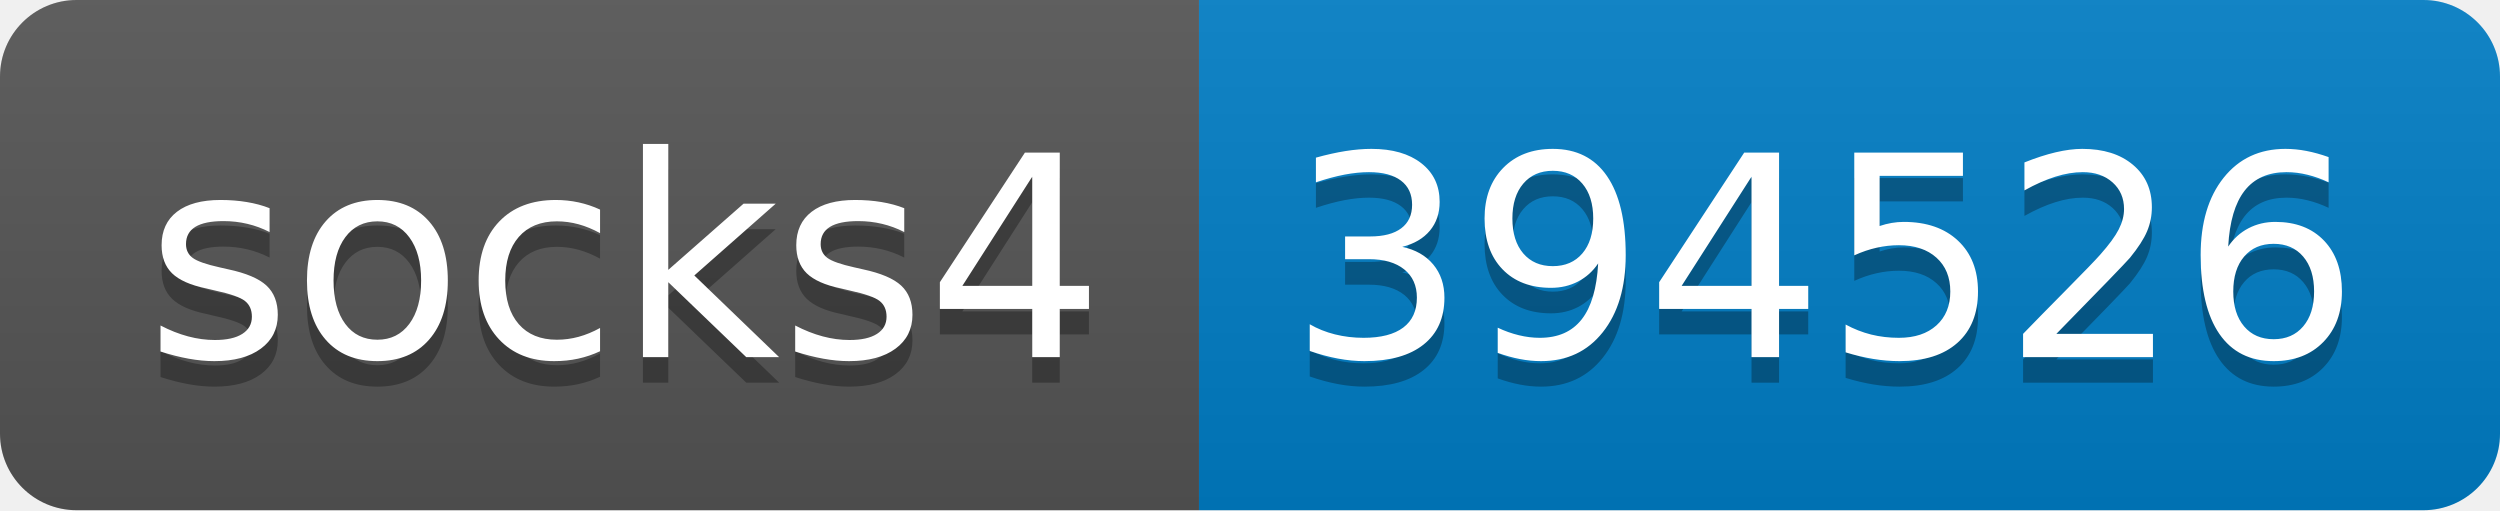
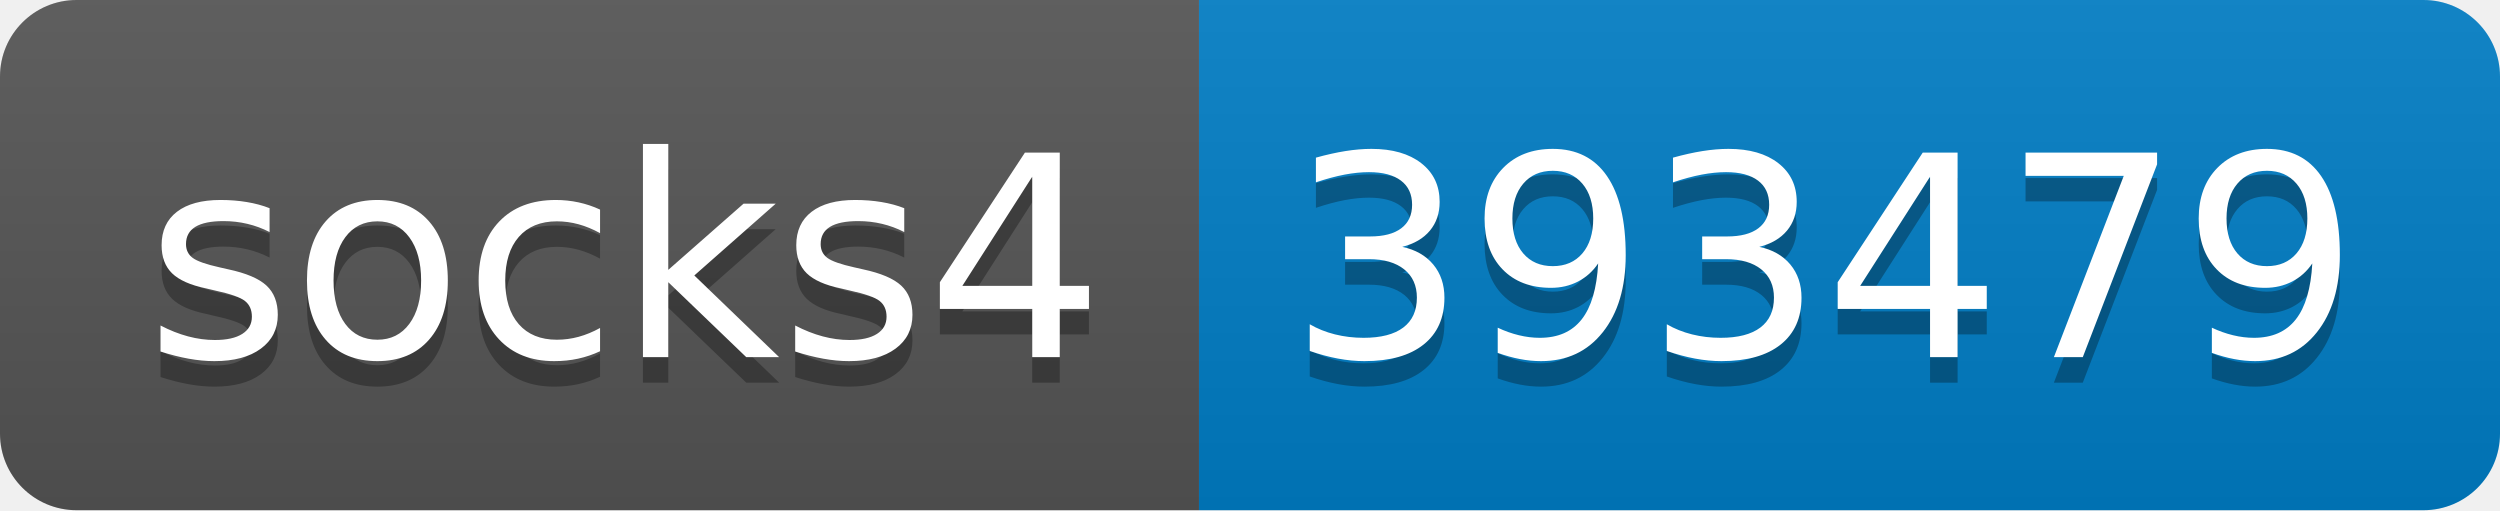
- <svg xmlns="http://www.w3.org/2000/svg" width="98" height="20" role="img" aria-label="socks4: 394526">
+ <svg xmlns="http://www.w3.org/2000/svg" width="98" height="20" role="img" aria-label="socks4: 393479">
  <linearGradient id="s" x2="0" y2="100%">
    <stop offset="0" stop-color="#bbb" stop-opacity=".1" />
    <stop offset="1" stop-opacity=".1" />
  </linearGradient>
  <clipPath id="r">
    <rect width="98" height="20" rx="3" fill="#fff" />
  </clipPath>
  <g clip-path="url(#r)">
    <rect width="47" height="20" fill="#555" />
    <rect x="47" width="51" height="20" fill="#007ec6" />
    <rect width="98" height="20" fill="url(#s)" />
  </g>
  <g fill="#fff" text-anchor="middle" font-family="Verdana,Geneva,DejaVu Sans,sans-serif" text-rendering="geometricPrecision" font-size="110">
    <text aria-hidden="true" x="245" y="150" fill="#010101" fill-opacity=".3" transform="scale(.1)" textLength="370">socks4</text>
    <text x="245" y="140" transform="scale(.1)" fill="#fff" textLength="370">socks4</text>
-     <text aria-hidden="true" x="715" y="150" fill="#010101" fill-opacity=".3" transform="scale(.1)" textLength="410">394526</text>
-     <text x="715" y="140" transform="scale(.1)" fill="#fff" textLength="410">394526</text>
+     <text aria-hidden="true" x="715" y="150" fill="#010101" fill-opacity=".3" transform="scale(.1)" textLength="410">393479</text>
+     <text x="715" y="140" transform="scale(.1)" fill="#fff" textLength="410">393479</text>
  </g>
</svg>
